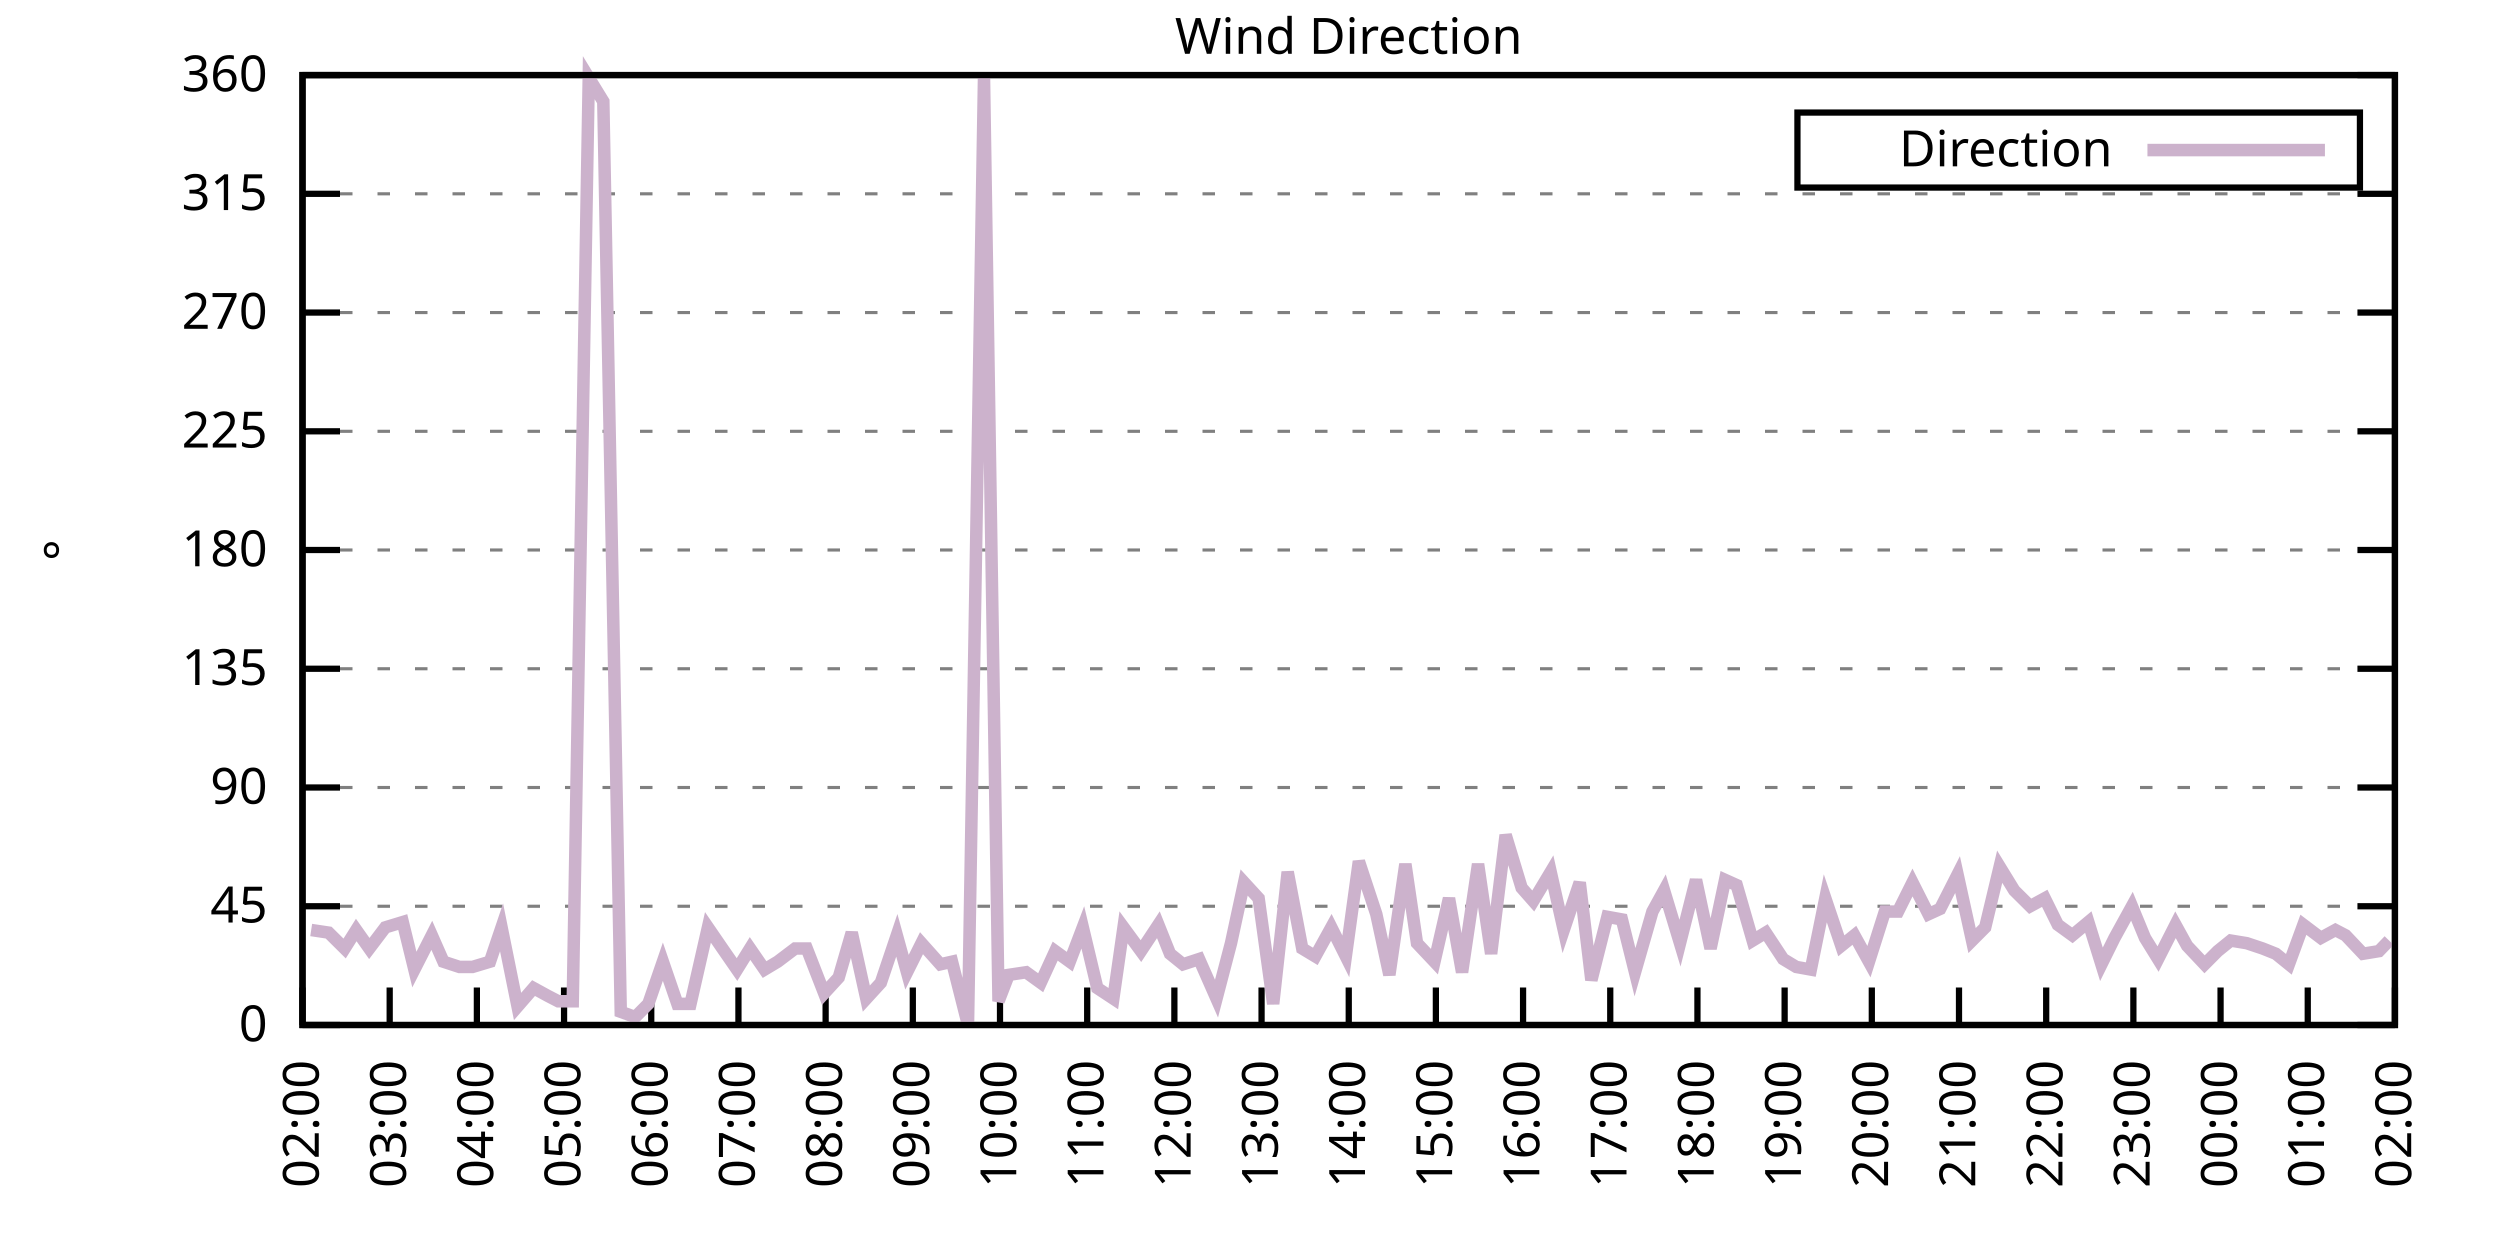
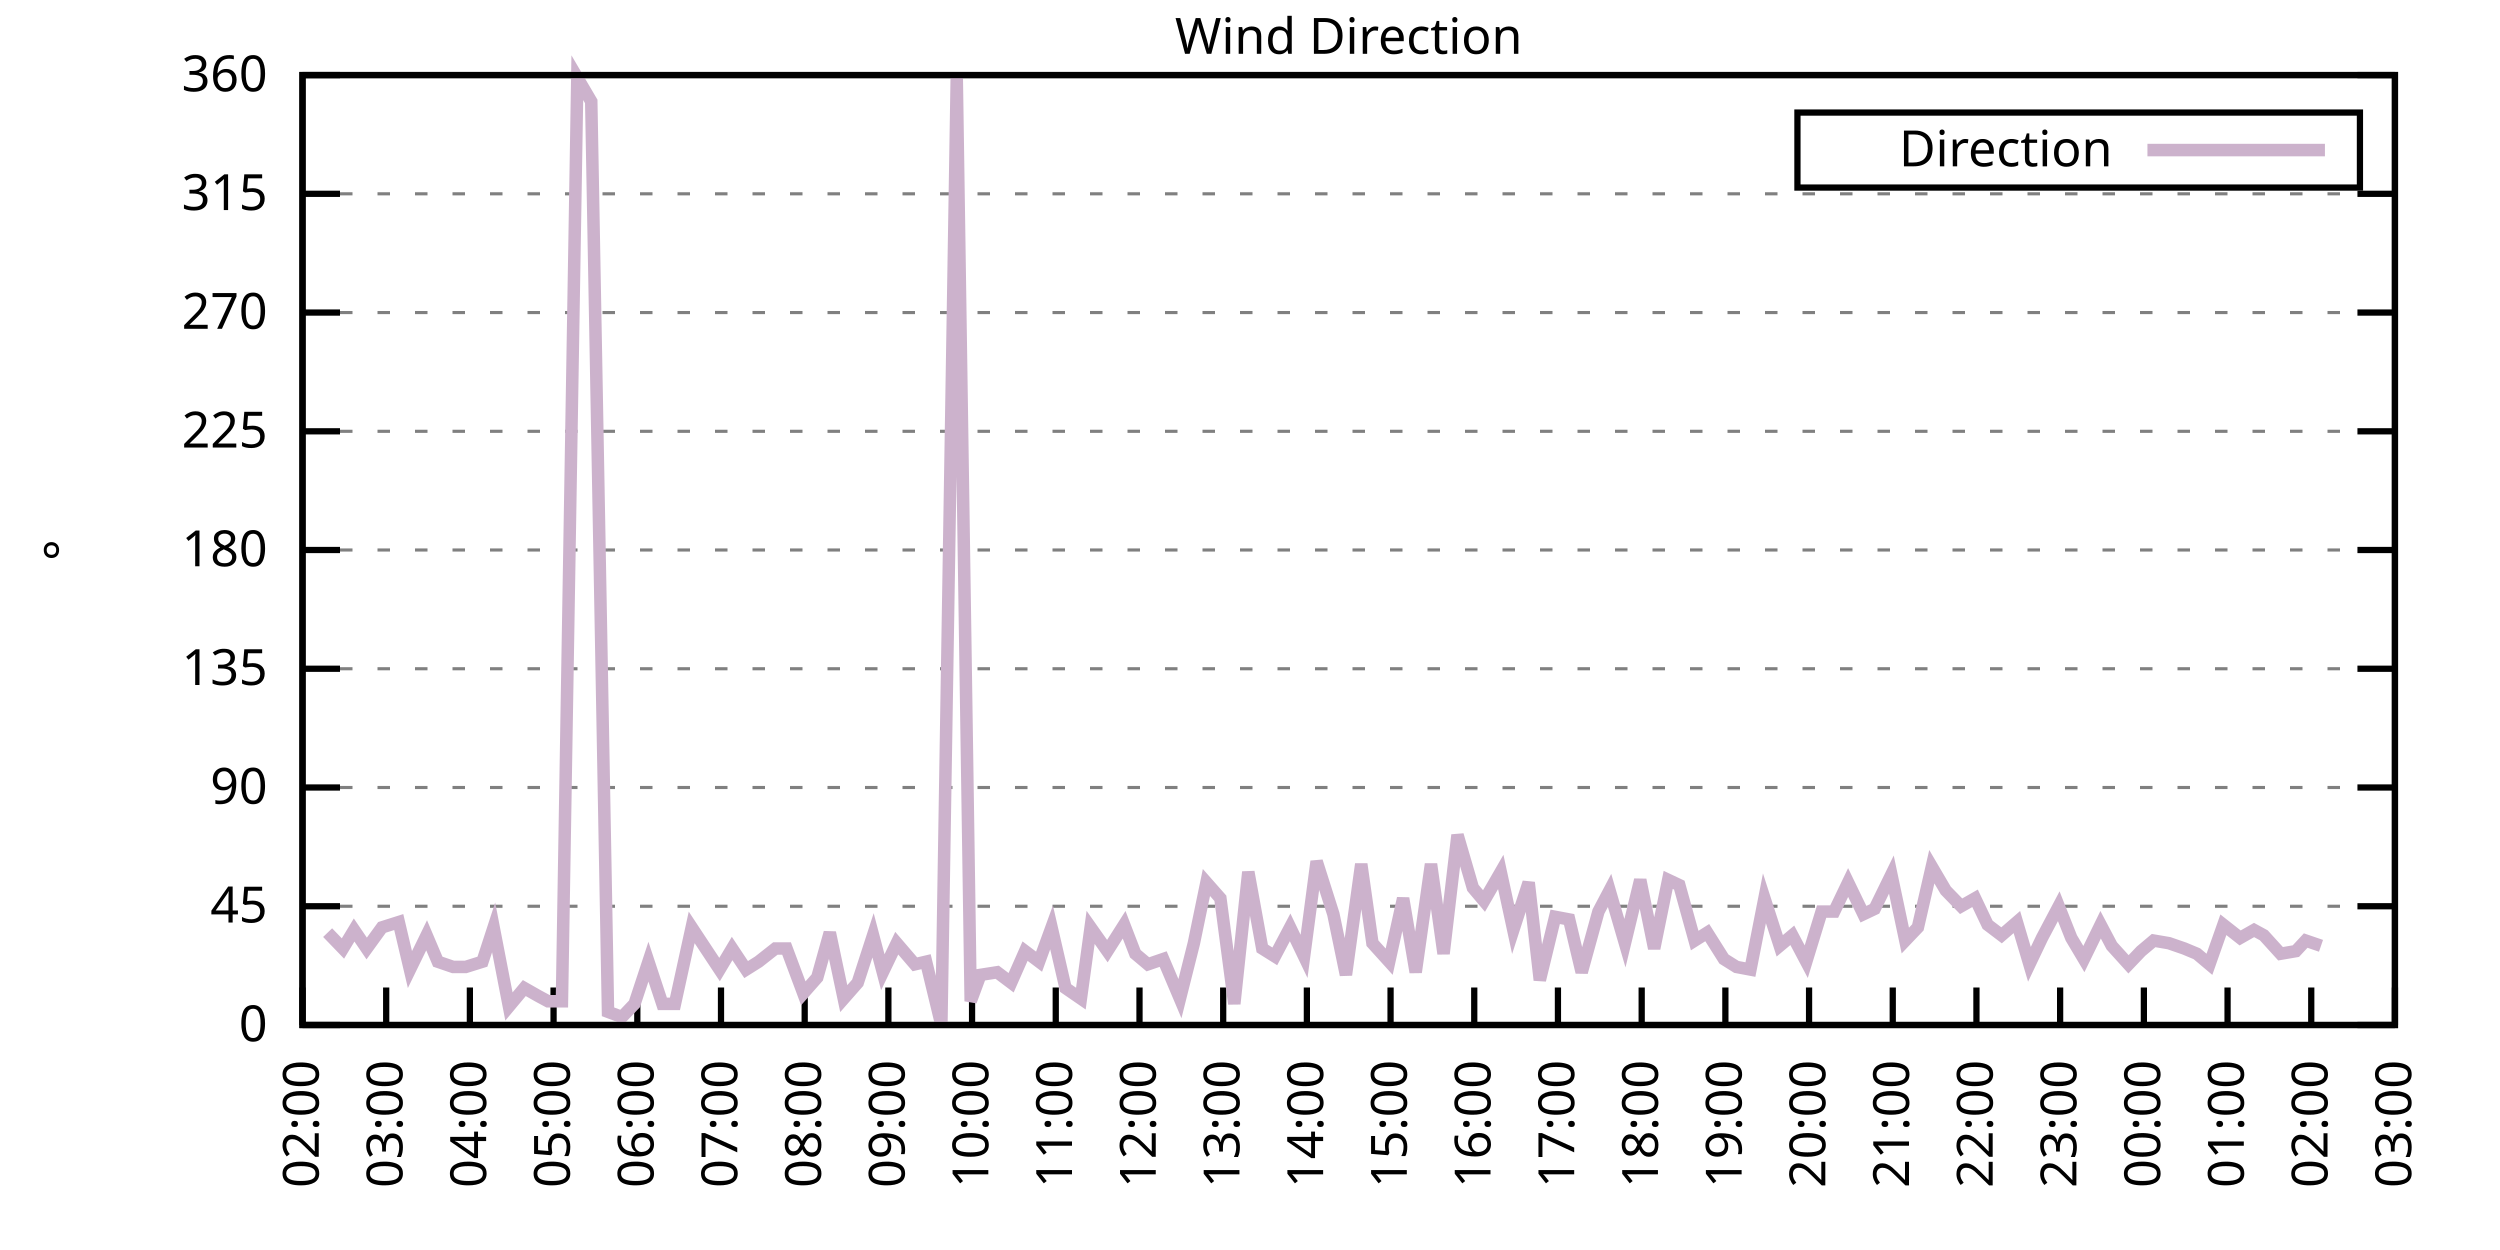
<svg xmlns="http://www.w3.org/2000/svg" xmlns:xlink="http://www.w3.org/1999/xlink" width="400" height="200" viewBox="0 0 400 200">
  <g id="gnuplot_canvas">
    <rect x="0" y="0" width="400" height="200" fill="none" />
    <defs>
      <circle id="gpDot" r="0.5" stroke-width="0.5" stroke="currentColor" />
      <path id="gpPt0" stroke-width="0.333" stroke="currentColor" d="M-1,0 h2 M0,-1 v2" />
      <path id="gpPt1" stroke-width="0.333" stroke="currentColor" d="M-1,-1 L1,1 M1,-1 L-1,1" />
      <path id="gpPt2" stroke-width="0.333" stroke="currentColor" d="M-1,0 L1,0 M0,-1 L0,1 M-1,-1 L1,1 M-1,1 L1,-1" />
      <rect id="gpPt3" stroke-width="0.333" stroke="currentColor" x="-1" y="-1" width="2" height="2" />
      <rect id="gpPt4" stroke-width="0.333" stroke="currentColor" fill="currentColor" x="-1" y="-1" width="2" height="2" />
      <circle id="gpPt5" stroke-width="0.333" stroke="currentColor" cx="0" cy="0" r="1" />
      <use xlink:href="#gpPt5" id="gpPt6" fill="currentColor" stroke="none" />
      <path id="gpPt7" stroke-width="0.333" stroke="currentColor" d="M0,-1.33 L-1.33,0.67 L1.33,0.67 z" />
      <use xlink:href="#gpPt7" id="gpPt8" fill="currentColor" stroke="none" />
      <use xlink:href="#gpPt7" id="gpPt9" stroke="currentColor" transform="rotate(180)" />
      <use xlink:href="#gpPt9" id="gpPt10" fill="currentColor" stroke="none" />
      <use xlink:href="#gpPt3" id="gpPt11" stroke="currentColor" transform="rotate(45)" />
      <use xlink:href="#gpPt11" id="gpPt12" fill="currentColor" stroke="none" />
      <path id="gpPt13" stroke-width="0.333" stroke="currentColor" d="M0,1.330 L1.265,0.411 L0.782,-1.067 L-0.782,-1.076 L-1.265,0.411 z" />
      <use xlink:href="#gpPt13" id="gpPt14" fill="currentColor" stroke="none" />
      <filter id="textbox" filterUnits="objectBoundingBox" x="0" y="0" height="1" width="1">
        <feFlood flood-color="white" flood-opacity="1" result="bgnd" />
        <feComposite in="SourceGraphic" in2="bgnd" operator="atop" />
      </filter>
      <filter id="greybox" filterUnits="objectBoundingBox" x="0" y="0" height="1" width="1">
        <feFlood flood-color="lightgrey" flood-opacity="1" result="grey" />
        <feComposite in="SourceGraphic" in2="grey" operator="atop" />
      </filter>
    </defs>
    <g fill="none" color="white" stroke="currentColor" stroke-width="1.00" stroke-linecap="butt" stroke-linejoin="miter">
</g>
    <g fill="none" color="black" stroke="currentColor" stroke-width="1.00" stroke-linecap="butt" stroke-linejoin="miter">
      <g stroke="none" shape-rendering="crispEdges">
        <polygon fill="rgb(255, 255, 255)" points="48.40,164.00 383.18,164.00 383.18,12.02 48.40,12.02 " />
      </g>
    </g>
    <g fill="none" color="black" stroke="currentColor" stroke-width="1.00" stroke-linecap="butt" stroke-linejoin="miter">
</g>
    <g fill="none" color="black" stroke="black" stroke-width="0.50" stroke-linecap="butt" stroke-linejoin="miter">
</g>
    <g fill="none" color="gray" stroke="currentColor" stroke-width="0.50" stroke-linecap="butt" stroke-linejoin="miter">
      <path stroke="gray" stroke-dasharray="2,4" class="gridline" d="M48.40,164.00 L383.19,164.00  " />
    </g>
    <g fill="none" color="gray" stroke="gray" stroke-width="1.00" stroke-linecap="butt" stroke-linejoin="miter">
</g>
    <g fill="none" color="black" stroke="currentColor" stroke-width="1.00" stroke-linecap="butt" stroke-linejoin="miter">
      <path stroke="black" d="M48.40,164.00 L54.40,164.00 M383.19,164.00 L377.19,164.00  " />
      <g transform="translate(42.80,166.60)" stroke="none" fill="black" font-family="Sans" font-size="8.00" text-anchor="end">
        <text>
          <tspan font-family="Sans"> 0</tspan>
        </text>
      </g>
    </g>
    <g fill="none" color="black" stroke="currentColor" stroke-width="1.00" stroke-linecap="butt" stroke-linejoin="miter">
</g>
    <g fill="none" color="black" stroke="black" stroke-width="0.50" stroke-linecap="butt" stroke-linejoin="miter">
</g>
    <g fill="none" color="gray" stroke="currentColor" stroke-width="0.50" stroke-linecap="butt" stroke-linejoin="miter">
      <path stroke="gray" stroke-dasharray="2,4" class="gridline" d="M48.40,145.00 L383.19,145.00  " />
    </g>
    <g fill="none" color="gray" stroke="gray" stroke-width="1.00" stroke-linecap="butt" stroke-linejoin="miter">
</g>
    <g fill="none" color="black" stroke="currentColor" stroke-width="1.00" stroke-linecap="butt" stroke-linejoin="miter">
      <path stroke="black" d="M48.40,145.00 L54.40,145.00 M383.19,145.00 L377.19,145.00  " />
      <g transform="translate(42.80,147.60)" stroke="none" fill="black" font-family="Sans" font-size="8.00" text-anchor="end">
        <text>
          <tspan font-family="Sans"> 45</tspan>
        </text>
      </g>
    </g>
    <g fill="none" color="black" stroke="currentColor" stroke-width="1.00" stroke-linecap="butt" stroke-linejoin="miter">
</g>
    <g fill="none" color="black" stroke="black" stroke-width="0.50" stroke-linecap="butt" stroke-linejoin="miter">
</g>
    <g fill="none" color="gray" stroke="currentColor" stroke-width="0.50" stroke-linecap="butt" stroke-linejoin="miter">
      <path stroke="gray" stroke-dasharray="2,4" class="gridline" d="M48.40,126.00 L383.19,126.00  " />
    </g>
    <g fill="none" color="gray" stroke="gray" stroke-width="1.00" stroke-linecap="butt" stroke-linejoin="miter">
</g>
    <g fill="none" color="black" stroke="currentColor" stroke-width="1.00" stroke-linecap="butt" stroke-linejoin="miter">
      <path stroke="black" d="M48.40,126.00 L54.40,126.00 M383.19,126.00 L377.19,126.00  " />
      <g transform="translate(42.80,128.60)" stroke="none" fill="black" font-family="Sans" font-size="8.00" text-anchor="end">
        <text>
          <tspan font-family="Sans"> 90</tspan>
        </text>
      </g>
    </g>
    <g fill="none" color="black" stroke="currentColor" stroke-width="1.00" stroke-linecap="butt" stroke-linejoin="miter">
</g>
    <g fill="none" color="black" stroke="black" stroke-width="0.50" stroke-linecap="butt" stroke-linejoin="miter">
</g>
    <g fill="none" color="gray" stroke="currentColor" stroke-width="0.50" stroke-linecap="butt" stroke-linejoin="miter">
      <path stroke="gray" stroke-dasharray="2,4" class="gridline" d="M48.40,107.00 L383.19,107.00  " />
    </g>
    <g fill="none" color="gray" stroke="gray" stroke-width="1.00" stroke-linecap="butt" stroke-linejoin="miter">
</g>
    <g fill="none" color="black" stroke="currentColor" stroke-width="1.00" stroke-linecap="butt" stroke-linejoin="miter">
      <path stroke="black" d="M48.40,107.00 L54.40,107.00 M383.19,107.00 L377.19,107.00  " />
      <g transform="translate(42.80,109.60)" stroke="none" fill="black" font-family="Sans" font-size="8.00" text-anchor="end">
        <text>
          <tspan font-family="Sans"> 135</tspan>
        </text>
      </g>
    </g>
    <g fill="none" color="black" stroke="currentColor" stroke-width="1.00" stroke-linecap="butt" stroke-linejoin="miter">
</g>
    <g fill="none" color="black" stroke="black" stroke-width="0.50" stroke-linecap="butt" stroke-linejoin="miter">
</g>
    <g fill="none" color="gray" stroke="currentColor" stroke-width="0.50" stroke-linecap="butt" stroke-linejoin="miter">
      <path stroke="gray" stroke-dasharray="2,4" class="gridline" d="M48.40,88.00 L383.19,88.00  " />
    </g>
    <g fill="none" color="gray" stroke="gray" stroke-width="1.00" stroke-linecap="butt" stroke-linejoin="miter">
</g>
    <g fill="none" color="black" stroke="currentColor" stroke-width="1.00" stroke-linecap="butt" stroke-linejoin="miter">
      <path stroke="black" d="M48.40,88.00 L54.40,88.00 M383.19,88.00 L377.19,88.00  " />
      <g transform="translate(42.80,90.60)" stroke="none" fill="black" font-family="Sans" font-size="8.00" text-anchor="end">
        <text>
          <tspan font-family="Sans"> 180</tspan>
        </text>
      </g>
    </g>
    <g fill="none" color="black" stroke="currentColor" stroke-width="1.00" stroke-linecap="butt" stroke-linejoin="miter">
</g>
    <g fill="none" color="black" stroke="black" stroke-width="0.50" stroke-linecap="butt" stroke-linejoin="miter">
</g>
    <g fill="none" color="gray" stroke="currentColor" stroke-width="0.50" stroke-linecap="butt" stroke-linejoin="miter">
      <path stroke="gray" stroke-dasharray="2,4" class="gridline" d="M48.40,69.01 L383.19,69.01  " />
    </g>
    <g fill="none" color="gray" stroke="gray" stroke-width="1.00" stroke-linecap="butt" stroke-linejoin="miter">
</g>
    <g fill="none" color="black" stroke="currentColor" stroke-width="1.00" stroke-linecap="butt" stroke-linejoin="miter">
      <path stroke="black" d="M48.40,69.01 L54.40,69.01 M383.19,69.01 L377.19,69.01  " />
      <g transform="translate(42.80,71.61)" stroke="none" fill="black" font-family="Sans" font-size="8.00" text-anchor="end">
        <text>
          <tspan font-family="Sans"> 225</tspan>
        </text>
      </g>
    </g>
    <g fill="none" color="black" stroke="currentColor" stroke-width="1.00" stroke-linecap="butt" stroke-linejoin="miter">
</g>
    <g fill="none" color="black" stroke="black" stroke-width="0.50" stroke-linecap="butt" stroke-linejoin="miter">
</g>
    <g fill="none" color="gray" stroke="currentColor" stroke-width="0.50" stroke-linecap="butt" stroke-linejoin="miter">
      <path stroke="gray" stroke-dasharray="2,4" class="gridline" d="M48.40,50.01 L383.19,50.01  " />
    </g>
    <g fill="none" color="gray" stroke="gray" stroke-width="1.00" stroke-linecap="butt" stroke-linejoin="miter">
</g>
    <g fill="none" color="black" stroke="currentColor" stroke-width="1.00" stroke-linecap="butt" stroke-linejoin="miter">
      <path stroke="black" d="M48.40,50.01 L54.40,50.01 M383.19,50.01 L377.19,50.01  " />
      <g transform="translate(42.80,52.61)" stroke="none" fill="black" font-family="Sans" font-size="8.00" text-anchor="end">
        <text>
          <tspan font-family="Sans"> 270</tspan>
        </text>
      </g>
    </g>
    <g fill="none" color="black" stroke="currentColor" stroke-width="1.00" stroke-linecap="butt" stroke-linejoin="miter">
</g>
    <g fill="none" color="black" stroke="black" stroke-width="0.50" stroke-linecap="butt" stroke-linejoin="miter">
</g>
    <g fill="none" color="gray" stroke="currentColor" stroke-width="0.50" stroke-linecap="butt" stroke-linejoin="miter">
      <path stroke="gray" stroke-dasharray="2,4" class="gridline" d="M48.40,31.01 L383.19,31.01  " />
    </g>
    <g fill="none" color="gray" stroke="gray" stroke-width="1.00" stroke-linecap="butt" stroke-linejoin="miter">
</g>
    <g fill="none" color="black" stroke="currentColor" stroke-width="1.00" stroke-linecap="butt" stroke-linejoin="miter">
      <path stroke="black" d="M48.40,31.01 L54.40,31.01 M383.19,31.01 L377.19,31.01  " />
      <g transform="translate(42.80,33.61)" stroke="none" fill="black" font-family="Sans" font-size="8.00" text-anchor="end">
        <text>
          <tspan font-family="Sans"> 315</tspan>
        </text>
      </g>
    </g>
    <g fill="none" color="black" stroke="currentColor" stroke-width="1.00" stroke-linecap="butt" stroke-linejoin="miter">
</g>
    <g fill="none" color="black" stroke="black" stroke-width="0.50" stroke-linecap="butt" stroke-linejoin="miter">
</g>
    <g fill="none" color="gray" stroke="currentColor" stroke-width="0.50" stroke-linecap="butt" stroke-linejoin="miter">
      <path stroke="gray" stroke-dasharray="2,4" class="gridline" d="M48.40,12.01 L383.19,12.01  " />
    </g>
    <g fill="none" color="gray" stroke="gray" stroke-width="1.00" stroke-linecap="butt" stroke-linejoin="miter">
</g>
    <g fill="none" color="black" stroke="currentColor" stroke-width="1.00" stroke-linecap="butt" stroke-linejoin="miter">
      <path stroke="black" d="M48.40,12.01 L54.40,12.01 M383.19,12.01 L377.19,12.01  " />
      <g transform="translate(42.80,14.61)" stroke="none" fill="black" font-family="Sans" font-size="8.00" text-anchor="end">
        <text>
          <tspan font-family="Sans"> 360</tspan>
        </text>
      </g>
    </g>
    <g fill="none" color="black" stroke="currentColor" stroke-width="1.00" stroke-linecap="butt" stroke-linejoin="miter">
      <path stroke="black" d="M48.40,164.00 L48.40,158.00  " />
      <g transform="translate(51.00,169.60) rotate(270.00)" stroke="none" fill="black" font-family="Sans" font-size="8.00" text-anchor="end">
        <text>
          <tspan font-family="Sans">02:00</tspan>
        </text>
      </g>
    </g>
    <g fill="none" color="black" stroke="currentColor" stroke-width="1.00" stroke-linecap="butt" stroke-linejoin="miter">
-       <path stroke="black" d="M62.35,164.00 L62.35,158.00  " />
-       <g transform="translate(64.95,169.60) rotate(270.00)" stroke="none" fill="black" font-family="Sans" font-size="8.00" text-anchor="end">
+       <path stroke="black" d="M61.79,164.00 L61.79,158.00  " />
+       <g transform="translate(64.39,169.60) rotate(270.00)" stroke="none" fill="black" font-family="Sans" font-size="8.00" text-anchor="end">
        <text>
          <tspan font-family="Sans">03:00</tspan>
        </text>
      </g>
    </g>
    <g fill="none" color="black" stroke="currentColor" stroke-width="1.00" stroke-linecap="butt" stroke-linejoin="miter">
-       <path stroke="black" d="M76.30,164.00 L76.30,158.00  " />
-       <g transform="translate(78.90,169.60) rotate(270.00)" stroke="none" fill="black" font-family="Sans" font-size="8.00" text-anchor="end">
+       <path stroke="black" d="M75.18,164.00 L75.18,158.00  " />
+       <g transform="translate(77.78,169.60) rotate(270.00)" stroke="none" fill="black" font-family="Sans" font-size="8.00" text-anchor="end">
        <text>
          <tspan font-family="Sans">04:00</tspan>
        </text>
      </g>
    </g>
    <g fill="none" color="black" stroke="currentColor" stroke-width="1.00" stroke-linecap="butt" stroke-linejoin="miter">
-       <path stroke="black" d="M90.25,164.00 L90.25,158.00  " />
-       <g transform="translate(92.85,169.60) rotate(270.00)" stroke="none" fill="black" font-family="Sans" font-size="8.00" text-anchor="end">
+       <path stroke="black" d="M88.57,164.00 L88.57,158.00  " />
+       <g transform="translate(91.17,169.60) rotate(270.00)" stroke="none" fill="black" font-family="Sans" font-size="8.00" text-anchor="end">
        <text>
          <tspan font-family="Sans">05:00</tspan>
        </text>
      </g>
    </g>
    <g fill="none" color="black" stroke="currentColor" stroke-width="1.00" stroke-linecap="butt" stroke-linejoin="miter">
-       <path stroke="black" d="M104.20,164.00 L104.20,158.00  " />
-       <g transform="translate(106.80,169.60) rotate(270.00)" stroke="none" fill="black" font-family="Sans" font-size="8.00" text-anchor="end">
+       <path stroke="black" d="M101.97,164.00 L101.97,158.00  " />
+       <g transform="translate(104.57,169.60) rotate(270.00)" stroke="none" fill="black" font-family="Sans" font-size="8.00" text-anchor="end">
        <text>
          <tspan font-family="Sans">06:00</tspan>
        </text>
      </g>
    </g>
    <g fill="none" color="black" stroke="currentColor" stroke-width="1.00" stroke-linecap="butt" stroke-linejoin="miter">
-       <path stroke="black" d="M118.15,164.00 L118.15,158.00  " />
-       <g transform="translate(120.75,169.60) rotate(270.00)" stroke="none" fill="black" font-family="Sans" font-size="8.00" text-anchor="end">
+       <path stroke="black" d="M115.36,164.00 L115.36,158.00  " />
+       <g transform="translate(117.96,169.60) rotate(270.00)" stroke="none" fill="black" font-family="Sans" font-size="8.00" text-anchor="end">
        <text>
          <tspan font-family="Sans">07:00</tspan>
        </text>
      </g>
    </g>
    <g fill="none" color="black" stroke="currentColor" stroke-width="1.00" stroke-linecap="butt" stroke-linejoin="miter">
-       <path stroke="black" d="M132.10,164.00 L132.10,158.00  " />
-       <g transform="translate(134.70,169.60) rotate(270.00)" stroke="none" fill="black" font-family="Sans" font-size="8.00" text-anchor="end">
+       <path stroke="black" d="M128.75,164.00 L128.75,158.00  " />
+       <g transform="translate(131.35,169.60) rotate(270.00)" stroke="none" fill="black" font-family="Sans" font-size="8.00" text-anchor="end">
        <text>
          <tspan font-family="Sans">08:00</tspan>
        </text>
      </g>
    </g>
    <g fill="none" color="black" stroke="currentColor" stroke-width="1.00" stroke-linecap="butt" stroke-linejoin="miter">
-       <path stroke="black" d="M146.05,164.00 L146.05,158.00  " />
-       <g transform="translate(148.65,169.60) rotate(270.00)" stroke="none" fill="black" font-family="Sans" font-size="8.00" text-anchor="end">
+       <path stroke="black" d="M142.14,164.00 L142.14,158.00  " />
+       <g transform="translate(144.74,169.60) rotate(270.00)" stroke="none" fill="black" font-family="Sans" font-size="8.00" text-anchor="end">
        <text>
          <tspan font-family="Sans">09:00</tspan>
        </text>
      </g>
    </g>
    <g fill="none" color="black" stroke="currentColor" stroke-width="1.00" stroke-linecap="butt" stroke-linejoin="miter">
-       <path stroke="black" d="M160.00,164.00 L160.00,158.00  " />
-       <g transform="translate(162.60,169.60) rotate(270.00)" stroke="none" fill="black" font-family="Sans" font-size="8.00" text-anchor="end">
+       <path stroke="black" d="M155.53,164.00 L155.53,158.00  " />
+       <g transform="translate(158.13,169.60) rotate(270.00)" stroke="none" fill="black" font-family="Sans" font-size="8.00" text-anchor="end">
        <text>
          <tspan font-family="Sans">10:00</tspan>
        </text>
      </g>
    </g>
    <g fill="none" color="black" stroke="currentColor" stroke-width="1.00" stroke-linecap="butt" stroke-linejoin="miter">
-       <path stroke="black" d="M173.95,164.00 L173.95,158.00  " />
-       <g transform="translate(176.55,169.60) rotate(270.00)" stroke="none" fill="black" font-family="Sans" font-size="8.00" text-anchor="end">
+       <path stroke="black" d="M168.92,164.00 L168.92,158.00  " />
+       <g transform="translate(171.52,169.60) rotate(270.00)" stroke="none" fill="black" font-family="Sans" font-size="8.00" text-anchor="end">
        <text>
          <tspan font-family="Sans">11:00</tspan>
        </text>
      </g>
    </g>
    <g fill="none" color="black" stroke="currentColor" stroke-width="1.00" stroke-linecap="butt" stroke-linejoin="miter">
-       <path stroke="black" d="M187.90,164.00 L187.90,158.00  " />
-       <g transform="translate(190.50,169.60) rotate(270.00)" stroke="none" fill="black" font-family="Sans" font-size="8.00" text-anchor="end">
+       <path stroke="black" d="M182.32,164.00 L182.32,158.00  " />
+       <g transform="translate(184.92,169.60) rotate(270.00)" stroke="none" fill="black" font-family="Sans" font-size="8.00" text-anchor="end">
        <text>
          <tspan font-family="Sans">12:00</tspan>
        </text>
      </g>
    </g>
    <g fill="none" color="black" stroke="currentColor" stroke-width="1.00" stroke-linecap="butt" stroke-linejoin="miter">
-       <path stroke="black" d="M201.85,164.00 L201.85,158.00  " />
-       <g transform="translate(204.45,169.60) rotate(270.00)" stroke="none" fill="black" font-family="Sans" font-size="8.00" text-anchor="end">
+       <path stroke="black" d="M195.71,164.00 L195.71,158.00  " />
+       <g transform="translate(198.31,169.60) rotate(270.00)" stroke="none" fill="black" font-family="Sans" font-size="8.00" text-anchor="end">
        <text>
          <tspan font-family="Sans">13:00</tspan>
        </text>
      </g>
    </g>
    <g fill="none" color="black" stroke="currentColor" stroke-width="1.00" stroke-linecap="butt" stroke-linejoin="miter">
-       <path stroke="black" d="M215.80,164.00 L215.80,158.00  " />
-       <g transform="translate(218.40,169.60) rotate(270.00)" stroke="none" fill="black" font-family="Sans" font-size="8.00" text-anchor="end">
+       <path stroke="black" d="M209.10,164.00 L209.10,158.00  " />
+       <g transform="translate(211.70,169.60) rotate(270.00)" stroke="none" fill="black" font-family="Sans" font-size="8.00" text-anchor="end">
        <text>
          <tspan font-family="Sans">14:00</tspan>
        </text>
      </g>
    </g>
    <g fill="none" color="black" stroke="currentColor" stroke-width="1.00" stroke-linecap="butt" stroke-linejoin="miter">
-       <path stroke="black" d="M229.74,164.00 L229.74,158.00  " />
-       <g transform="translate(232.34,169.60) rotate(270.00)" stroke="none" fill="black" font-family="Sans" font-size="8.00" text-anchor="end">
+       <path stroke="black" d="M222.49,164.00 L222.49,158.00  " />
+       <g transform="translate(225.09,169.60) rotate(270.00)" stroke="none" fill="black" font-family="Sans" font-size="8.00" text-anchor="end">
        <text>
          <tspan font-family="Sans">15:00</tspan>
        </text>
      </g>
    </g>
    <g fill="none" color="black" stroke="currentColor" stroke-width="1.00" stroke-linecap="butt" stroke-linejoin="miter">
-       <path stroke="black" d="M243.69,164.00 L243.69,158.00  " />
-       <g transform="translate(246.29,169.60) rotate(270.00)" stroke="none" fill="black" font-family="Sans" font-size="8.00" text-anchor="end">
+       <path stroke="black" d="M235.88,164.00 L235.88,158.00  " />
+       <g transform="translate(238.48,169.60) rotate(270.00)" stroke="none" fill="black" font-family="Sans" font-size="8.00" text-anchor="end">
        <text>
          <tspan font-family="Sans">16:00</tspan>
        </text>
      </g>
    </g>
    <g fill="none" color="black" stroke="currentColor" stroke-width="1.00" stroke-linecap="butt" stroke-linejoin="miter">
-       <path stroke="black" d="M257.64,164.00 L257.64,158.00  " />
-       <g transform="translate(260.24,169.60) rotate(270.00)" stroke="none" fill="black" font-family="Sans" font-size="8.00" text-anchor="end">
+       <path stroke="black" d="M249.27,164.00 L249.27,158.00  " />
+       <g transform="translate(251.87,169.60) rotate(270.00)" stroke="none" fill="black" font-family="Sans" font-size="8.00" text-anchor="end">
        <text>
          <tspan font-family="Sans">17:00</tspan>
        </text>
      </g>
    </g>
    <g fill="none" color="black" stroke="currentColor" stroke-width="1.00" stroke-linecap="butt" stroke-linejoin="miter">
-       <path stroke="black" d="M271.59,164.00 L271.59,158.00  " />
-       <g transform="translate(274.19,169.60) rotate(270.00)" stroke="none" fill="black" font-family="Sans" font-size="8.00" text-anchor="end">
+       <path stroke="black" d="M262.67,164.00 L262.67,158.00  " />
+       <g transform="translate(265.27,169.60) rotate(270.00)" stroke="none" fill="black" font-family="Sans" font-size="8.00" text-anchor="end">
        <text>
          <tspan font-family="Sans">18:00</tspan>
        </text>
      </g>
    </g>
    <g fill="none" color="black" stroke="currentColor" stroke-width="1.00" stroke-linecap="butt" stroke-linejoin="miter">
-       <path stroke="black" d="M285.54,164.00 L285.54,158.00  " />
-       <g transform="translate(288.14,169.60) rotate(270.00)" stroke="none" fill="black" font-family="Sans" font-size="8.00" text-anchor="end">
+       <path stroke="black" d="M276.06,164.00 L276.06,158.00  " />
+       <g transform="translate(278.66,169.60) rotate(270.00)" stroke="none" fill="black" font-family="Sans" font-size="8.00" text-anchor="end">
        <text>
          <tspan font-family="Sans">19:00</tspan>
        </text>
      </g>
    </g>
    <g fill="none" color="black" stroke="currentColor" stroke-width="1.00" stroke-linecap="butt" stroke-linejoin="miter">
-       <path stroke="black" d="M299.49,164.00 L299.49,158.00  " />
-       <g transform="translate(302.09,169.60) rotate(270.00)" stroke="none" fill="black" font-family="Sans" font-size="8.00" text-anchor="end">
+       <path stroke="black" d="M289.45,164.00 L289.45,158.00  " />
+       <g transform="translate(292.05,169.60) rotate(270.00)" stroke="none" fill="black" font-family="Sans" font-size="8.00" text-anchor="end">
        <text>
          <tspan font-family="Sans">20:00</tspan>
        </text>
      </g>
    </g>
    <g fill="none" color="black" stroke="currentColor" stroke-width="1.00" stroke-linecap="butt" stroke-linejoin="miter">
-       <path stroke="black" d="M313.44,164.00 L313.44,158.00  " />
-       <g transform="translate(316.04,169.60) rotate(270.00)" stroke="none" fill="black" font-family="Sans" font-size="8.00" text-anchor="end">
+       <path stroke="black" d="M302.84,164.00 L302.84,158.00  " />
+       <g transform="translate(305.44,169.60) rotate(270.00)" stroke="none" fill="black" font-family="Sans" font-size="8.00" text-anchor="end">
        <text>
          <tspan font-family="Sans">21:00</tspan>
        </text>
      </g>
    </g>
    <g fill="none" color="black" stroke="currentColor" stroke-width="1.00" stroke-linecap="butt" stroke-linejoin="miter">
-       <path stroke="black" d="M327.39,164.00 L327.39,158.00  " />
-       <g transform="translate(329.99,169.60) rotate(270.00)" stroke="none" fill="black" font-family="Sans" font-size="8.00" text-anchor="end">
+       <path stroke="black" d="M316.23,164.00 L316.23,158.00  " />
+       <g transform="translate(318.83,169.60) rotate(270.00)" stroke="none" fill="black" font-family="Sans" font-size="8.00" text-anchor="end">
        <text>
          <tspan font-family="Sans">22:00</tspan>
        </text>
      </g>
    </g>
    <g fill="none" color="black" stroke="currentColor" stroke-width="1.00" stroke-linecap="butt" stroke-linejoin="miter">
-       <path stroke="black" d="M341.34,164.00 L341.34,158.00  " />
-       <g transform="translate(343.94,169.60) rotate(270.00)" stroke="none" fill="black" font-family="Sans" font-size="8.00" text-anchor="end">
+       <path stroke="black" d="M329.62,164.00 L329.62,158.00  " />
+       <g transform="translate(332.22,169.60) rotate(270.00)" stroke="none" fill="black" font-family="Sans" font-size="8.00" text-anchor="end">
        <text>
          <tspan font-family="Sans">23:00</tspan>
        </text>
      </g>
    </g>
    <g fill="none" color="black" stroke="currentColor" stroke-width="1.00" stroke-linecap="butt" stroke-linejoin="miter">
-       <path stroke="black" d="M355.29,164.00 L355.29,158.00  " />
-       <g transform="translate(357.89,169.60) rotate(270.00)" stroke="none" fill="black" font-family="Sans" font-size="8.00" text-anchor="end">
+       <path stroke="black" d="M343.02,164.00 L343.02,158.00  " />
+       <g transform="translate(345.62,169.60) rotate(270.00)" stroke="none" fill="black" font-family="Sans" font-size="8.00" text-anchor="end">
        <text>
          <tspan font-family="Sans">00:00</tspan>
        </text>
      </g>
    </g>
    <g fill="none" color="black" stroke="currentColor" stroke-width="1.00" stroke-linecap="butt" stroke-linejoin="miter">
-       <path stroke="black" d="M369.24,164.00 L369.24,158.00  " />
-       <g transform="translate(371.84,169.60) rotate(270.00)" stroke="none" fill="black" font-family="Sans" font-size="8.00" text-anchor="end">
+       <path stroke="black" d="M356.41,164.00 L356.41,158.00  " />
+       <g transform="translate(359.01,169.60) rotate(270.00)" stroke="none" fill="black" font-family="Sans" font-size="8.00" text-anchor="end">
        <text>
          <tspan font-family="Sans">01:00</tspan>
+         </text>
+       </g>
+     </g>
+     <g fill="none" color="black" stroke="currentColor" stroke-width="1.00" stroke-linecap="butt" stroke-linejoin="miter">
+       <path stroke="black" d="M369.80,164.00 L369.80,158.00  " />
+       <g transform="translate(372.40,169.60) rotate(270.00)" stroke="none" fill="black" font-family="Sans" font-size="8.00" text-anchor="end">
+         <text>
+           <tspan font-family="Sans">02:00</tspan>
        </text>
      </g>
    </g>
    <g fill="none" color="black" stroke="currentColor" stroke-width="1.00" stroke-linecap="butt" stroke-linejoin="miter">
      <path stroke="black" d="M383.19,164.00 L383.19,158.00  " />
      <g transform="translate(385.79,169.60) rotate(270.00)" stroke="none" fill="black" font-family="Sans" font-size="8.00" text-anchor="end">
        <text>
-           <tspan font-family="Sans">02:00</tspan>
+           <tspan font-family="Sans">03:00</tspan>
        </text>
      </g>
    </g>
    <g fill="none" color="black" stroke="currentColor" stroke-width="1.00" stroke-linecap="butt" stroke-linejoin="miter">
</g>
    <g fill="none" color="black" stroke="currentColor" stroke-width="1.00" stroke-linecap="butt" stroke-linejoin="miter">
      <path stroke="black" d="M48.40,12.01 L48.40,164.00 L383.19,164.00 L383.19,12.01 L48.40,12.01 Z  " />
    </g>
    <g fill="none" color="black" stroke="currentColor" stroke-width="1.00" stroke-linecap="butt" stroke-linejoin="miter">
</g>
    <g fill="none" color="black" stroke="currentColor" stroke-width="1.00" stroke-linecap="butt" stroke-linejoin="miter">
      <path stroke="black" d="M287.59,30.01 L287.59,18.01 L377.59,18.01 L377.59,30.01 L287.59,30.01 Z  " />
    </g>
    <g id="Wind_direction_plot_1">
      <g fill="none" color="white" stroke="black" stroke-width="2.00" stroke-linecap="butt" stroke-linejoin="miter">
</g>
      <g fill="none" color="black" stroke="currentColor" stroke-width="2.00" stroke-linecap="butt" stroke-linejoin="miter">
        <g transform="translate(337.99,26.61)" stroke="none" fill="black" font-family="Sans" font-size="8.00" text-anchor="end">
          <text>
            <tspan font-family="Sans">Direction</tspan>
          </text>
        </g>
      </g>
      <g fill="none" color="black" stroke="currentColor" stroke-width="2.00" stroke-linecap="butt" stroke-linejoin="miter">
-         <path stroke="rgb(204, 178, 204)" d="M343.59,24.01 L371.99,24.01 M49.79,148.80 L52.58,149.22 L55.14,151.76 L57.00,148.80 L59.09,151.76 L61.65,148.38   L64.44,147.53 L66.30,155.13 L69.09,149.65 L70.95,153.87 L73.51,154.71 L75.60,154.71 L78.39,153.87 L80.25,148.38   L82.81,161.04 L85.37,158.09 L87.69,159.36 L89.32,160.20 L91.64,160.20 L94.20,12.43 L96.53,16.23 L99.32,161.89   L101.64,162.73 L103.73,160.62 L106.06,153.87 L108.38,160.62 L110.48,160.62 L113.27,148.38 L115.59,151.76 L117.92,155.13   L120.01,151.76 L122.33,155.13 L124.43,153.87 L127.22,151.76 L129.08,151.76 L131.87,158.93 L134.19,156.40 L136.28,149.22   L138.61,159.78 L140.93,157.24 L143.49,149.65 L145.12,155.56 L147.44,150.91 L150.46,154.29 L152.32,153.87 L154.88,164.00   L157.44,12.43 L159.76,160.20 L161.39,155.98 L164.18,155.56 L166.51,157.24 L168.83,152.18 L171.16,153.87 L173.25,148.38   L175.57,158.09 L178.13,159.78 L179.76,148.38 L182.55,152.18 L185.34,147.96 L187.20,152.60 L189.29,154.29 L191.85,153.45   L194.64,159.78 L196.96,150.91 L199.06,141.20 L201.38,143.73 L203.71,160.62 L206.03,139.51 L208.36,151.76 L210.45,153.02   L213.01,148.38 L215.33,153.02 L217.42,137.82 L220.21,146.27 L222.30,155.98 L224.86,138.25 L226.72,150.91 L229.51,153.87   L231.84,143.73 L233.93,155.56 L236.49,138.25 L238.58,152.60 L240.90,133.60 L243.46,142.05 L245.32,144.16 L248.11,139.51   L250.20,148.80 L252.76,141.20 L254.62,156.82 L257.18,146.69 L259.50,147.11 L261.60,155.56 L264.39,145.85 L266.25,142.47   L268.80,150.91 L271.36,140.78 L273.69,151.76 L276.01,140.78 L277.87,141.62 L280.43,150.49 L282.52,149.22 L285.31,153.45   L287.40,154.71 L289.73,155.13 L292.05,143.73 L294.61,151.33 L296.70,149.65 L299.03,153.87 L301.58,145.85 L303.68,145.85   L306.00,141.20 L308.56,146.27 L310.42,145.42 L313.21,139.93 L315.53,150.49 L317.63,148.38 L319.95,138.67 L322.28,142.47   L324.83,145.00 L327.16,143.73 L329.25,147.96 L331.58,149.65 L334.13,147.53 L336.23,154.29 L338.32,150.07 L341.11,145.00   L343.20,150.07 L345.29,153.45 L348.08,147.96 L349.94,151.33 L352.73,154.29 L354.83,152.18 L356.92,150.49 L359.48,150.91   L362.03,151.76 L364.13,152.60 L366.22,154.29 L368.54,147.96 L371.33,150.07 L373.66,148.80 L375.29,149.65 L378.08,152.60   L380.63,152.18 L382.26,150.49  " />
+         <path stroke="rgb(204, 178, 204)" d="M343.59,24.01 L371.99,24.01 M52.42,149.22 L54.87,151.76 L56.66,148.80 L58.67,151.76 L61.12,148.38 L63.80,147.53   L65.59,155.13 L68.26,149.65 L70.05,153.87 L72.50,154.71 L74.51,154.71 L77.19,153.87 L78.98,148.38 L81.43,161.04   L83.89,158.09 L86.12,159.36 L87.68,160.20 L89.91,160.20 L92.37,12.43 L94.60,16.23 L97.28,161.89 L99.51,162.73   L101.52,160.62 L103.75,153.87 L105.98,160.62 L107.99,160.62 L110.67,148.38 L112.90,151.76 L115.13,155.13 L117.14,151.76   L119.38,155.13 L121.38,153.87 L124.06,151.76 L125.85,151.76 L128.53,158.93 L130.76,156.40 L132.77,149.22 L135.00,159.78   L137.23,157.24 L139.69,149.65 L141.25,155.56 L143.48,150.91 L146.38,154.29 L148.17,153.87 L150.62,164.00 L153.08,12.43   L155.31,160.20 L156.87,155.98 L159.55,155.56 L161.78,157.24 L164.01,152.18 L166.25,153.87 L168.25,148.38 L170.49,158.09   L172.94,159.78 L174.50,148.38 L177.18,152.18 L179.86,147.96 L181.65,152.60 L183.66,154.29 L186.11,153.45 L188.79,159.78   L191.02,150.91 L193.03,141.20 L195.26,143.73 L197.49,160.62 L199.73,139.51 L201.96,151.76 L203.97,153.02 L206.42,148.38   L208.65,153.02 L210.66,137.82 L213.34,146.27 L215.35,155.98 L217.80,138.25 L219.59,150.91 L222.27,153.87 L224.50,143.73   L226.51,155.56 L228.96,138.25 L230.97,152.60 L233.20,133.60 L235.66,142.05 L237.44,144.16 L240.12,139.51 L242.13,148.80   L244.59,141.20 L246.37,156.82 L248.83,146.69 L251.06,147.11 L253.07,155.56 L255.75,145.85 L257.53,142.47 L259.99,150.91   L262.44,140.78 L264.67,151.76 L266.91,140.78 L268.69,141.62 L271.15,150.49 L273.16,149.22 L275.83,153.45 L277.84,154.71   L280.07,155.13 L282.31,143.73 L284.76,151.33 L286.77,149.65 L289.00,153.87 L291.46,145.85 L293.47,145.85 L295.70,141.20   L298.15,146.27 L299.94,145.42 L302.62,139.93 L304.85,150.49 L306.86,148.38 L309.09,138.67 L311.32,142.47 L313.78,145.00   L316.01,143.73 L318.02,147.96 L320.25,149.65 L322.70,147.53 L324.71,154.29 L326.72,150.07 L329.40,145.00 L331.41,150.07   L333.42,153.45 L336.10,147.96 L337.88,151.33 L340.56,154.29 L342.57,152.18 L344.58,150.49 L347.03,150.91 L349.49,151.76   L351.50,152.60 L353.51,154.29 L355.74,147.96 L358.42,150.07 L360.65,148.80 L362.21,149.65 L364.89,152.60 L367.34,152.18   L368.91,150.49 L371.36,151.33  " />
      </g>
    </g>
    <g fill="none" color="black" stroke="currentColor" stroke-width="2.00" stroke-linecap="butt" stroke-linejoin="miter">
</g>
    <g fill="none" color="black" stroke="black" stroke-width="1.00" stroke-linecap="butt" stroke-linejoin="miter">
</g>
    <g fill="none" color="black" stroke="currentColor" stroke-width="1.00" stroke-linecap="butt" stroke-linejoin="miter">
      <path stroke="black" d="M48.40,12.01 L48.40,164.00 L383.19,164.00 L383.19,12.01 L48.40,12.01 Z  " />
      <g transform="translate(12.80,88.01) rotate(270.00)" stroke="none" fill="black" font-family="Sans" font-size="8.00" text-anchor="middle">
        <text>
          <tspan font-family="Sans">°</tspan>
        </text>
      </g>
    </g>
    <g fill="none" color="black" stroke="currentColor" stroke-width="1.00" stroke-linecap="butt" stroke-linejoin="miter">
</g>
    <g fill="none" color="black" stroke="currentColor" stroke-width="1.00" stroke-linecap="butt" stroke-linejoin="miter">
      <g transform="translate(215.79,8.61)" stroke="none" fill="black" font-family="Sans" font-size="8.00" text-anchor="middle">
        <text>
          <tspan font-family="Sans">Wind Direction</tspan>
        </text>
      </g>
    </g>
    <g fill="none" color="black" stroke="currentColor" stroke-width="1.00" stroke-linecap="butt" stroke-linejoin="miter">
</g>
  </g>
</svg>
